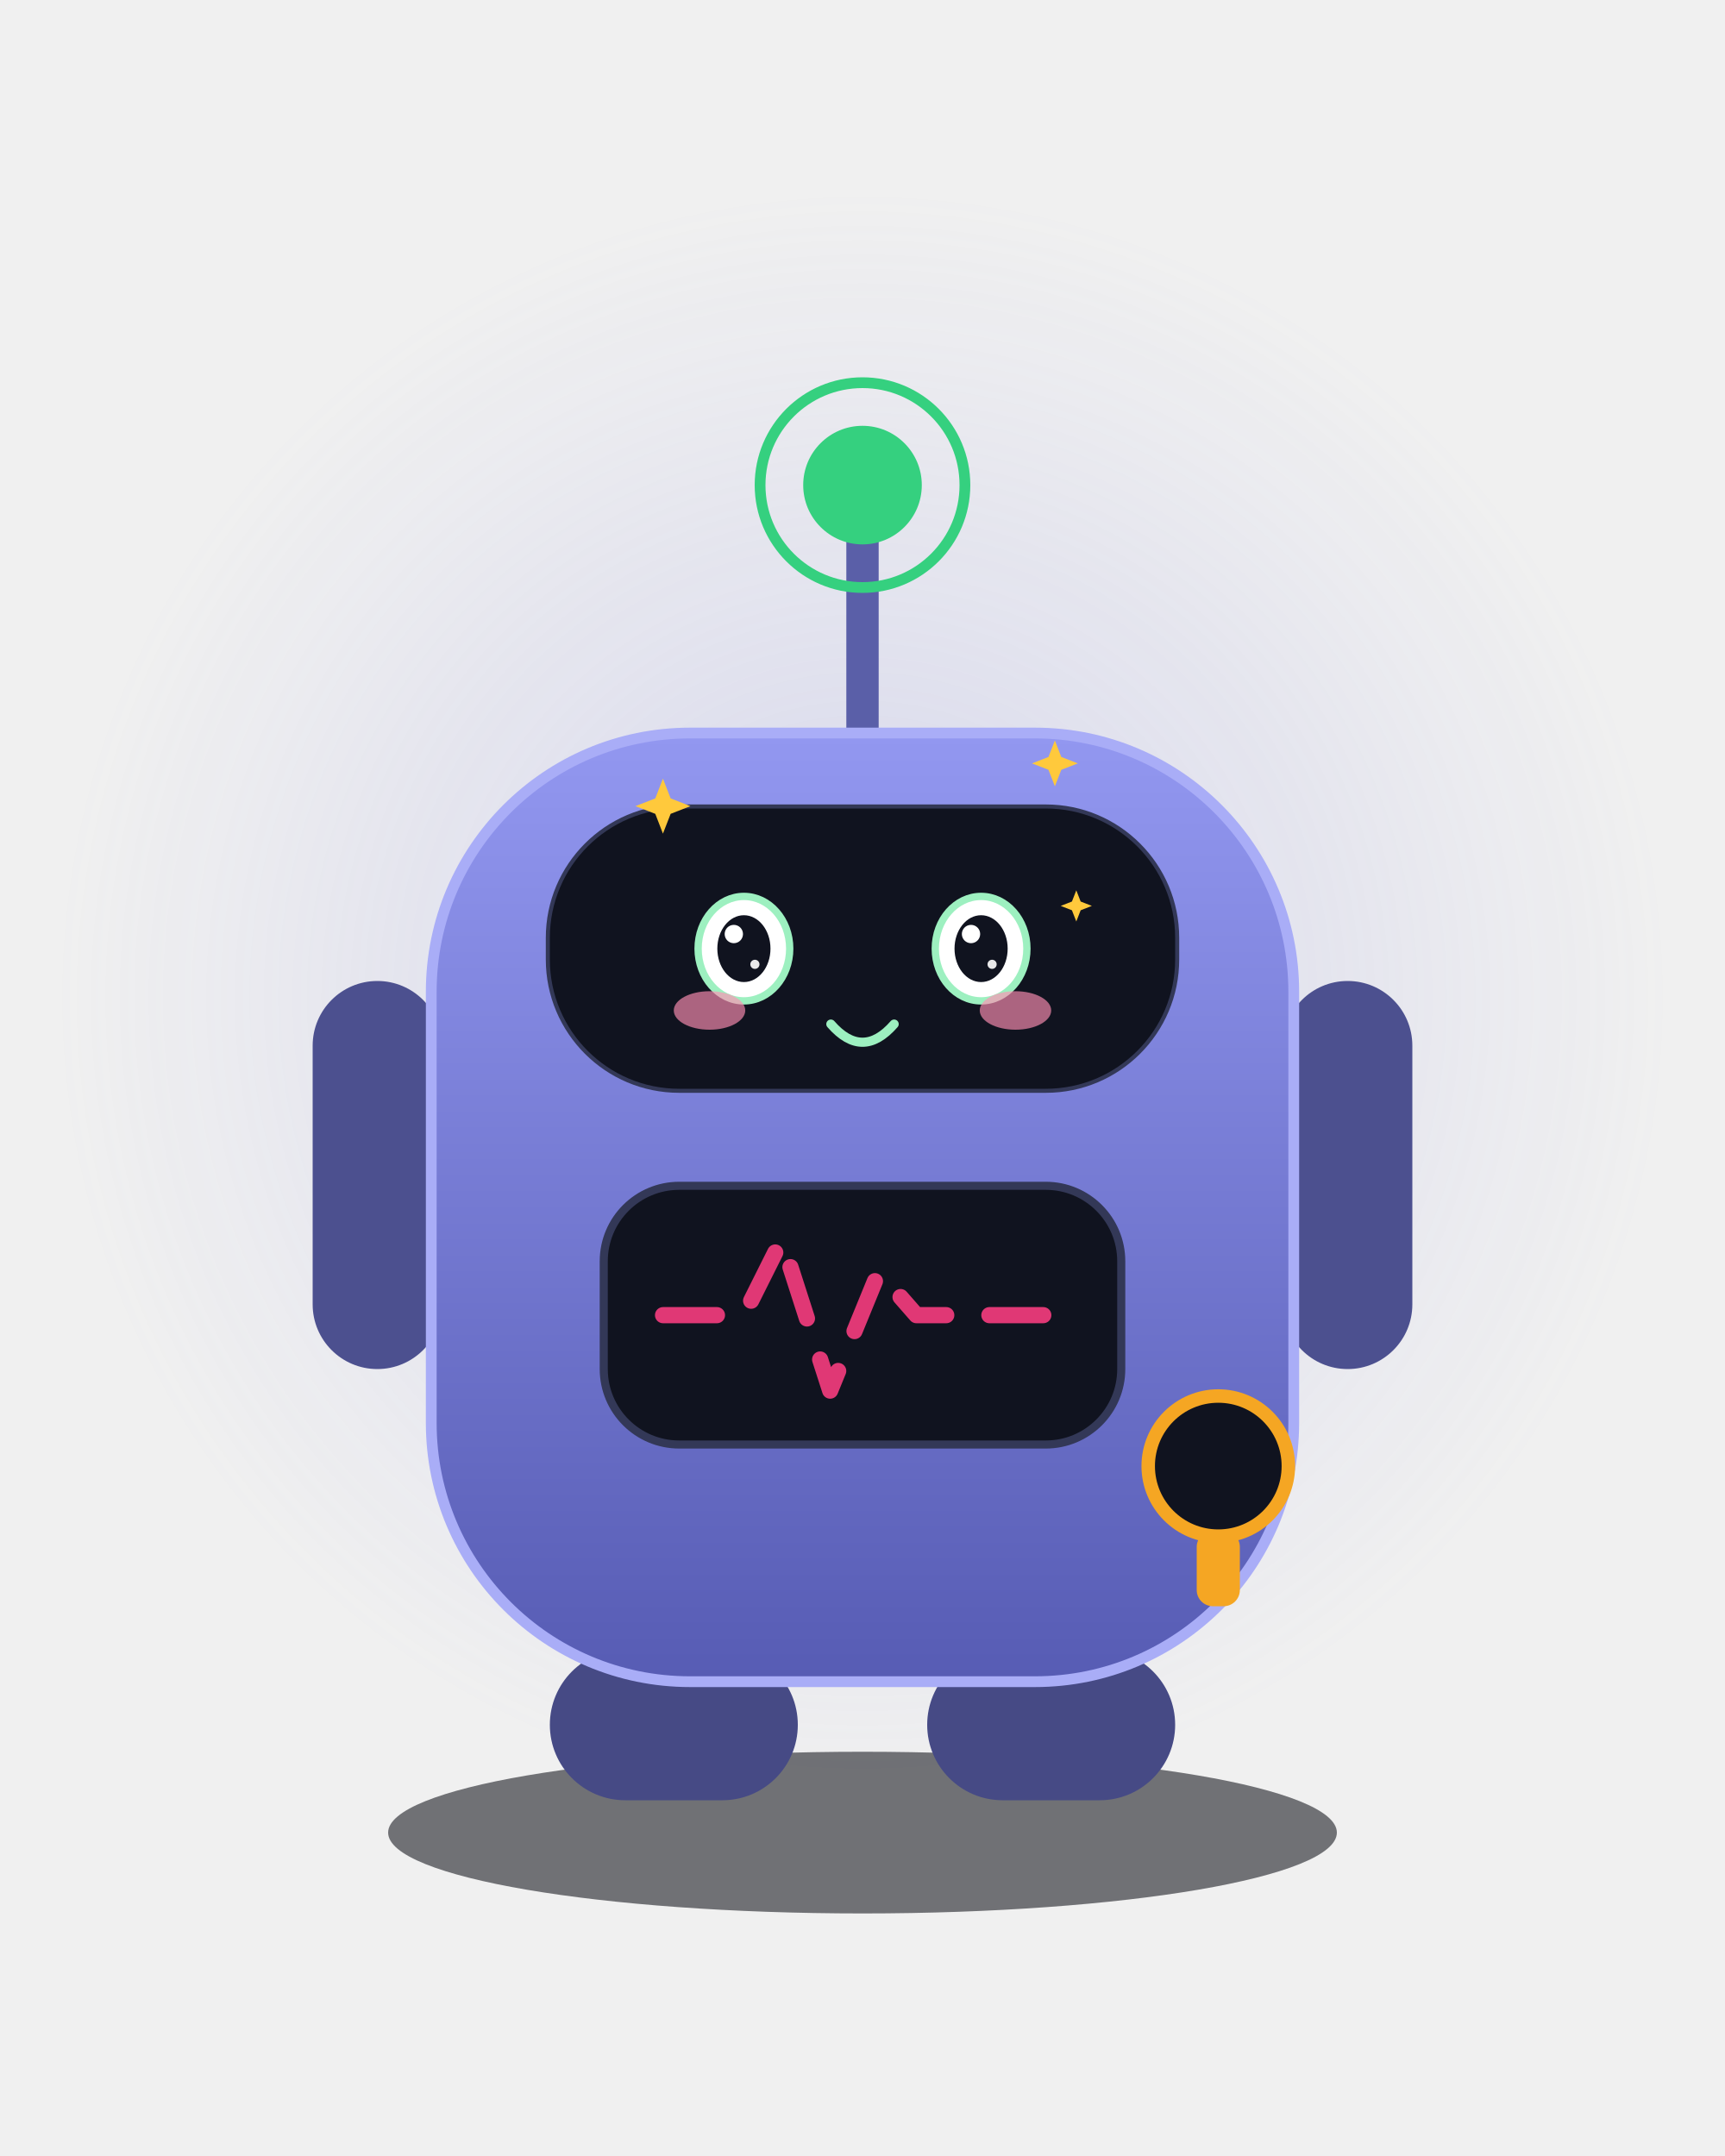
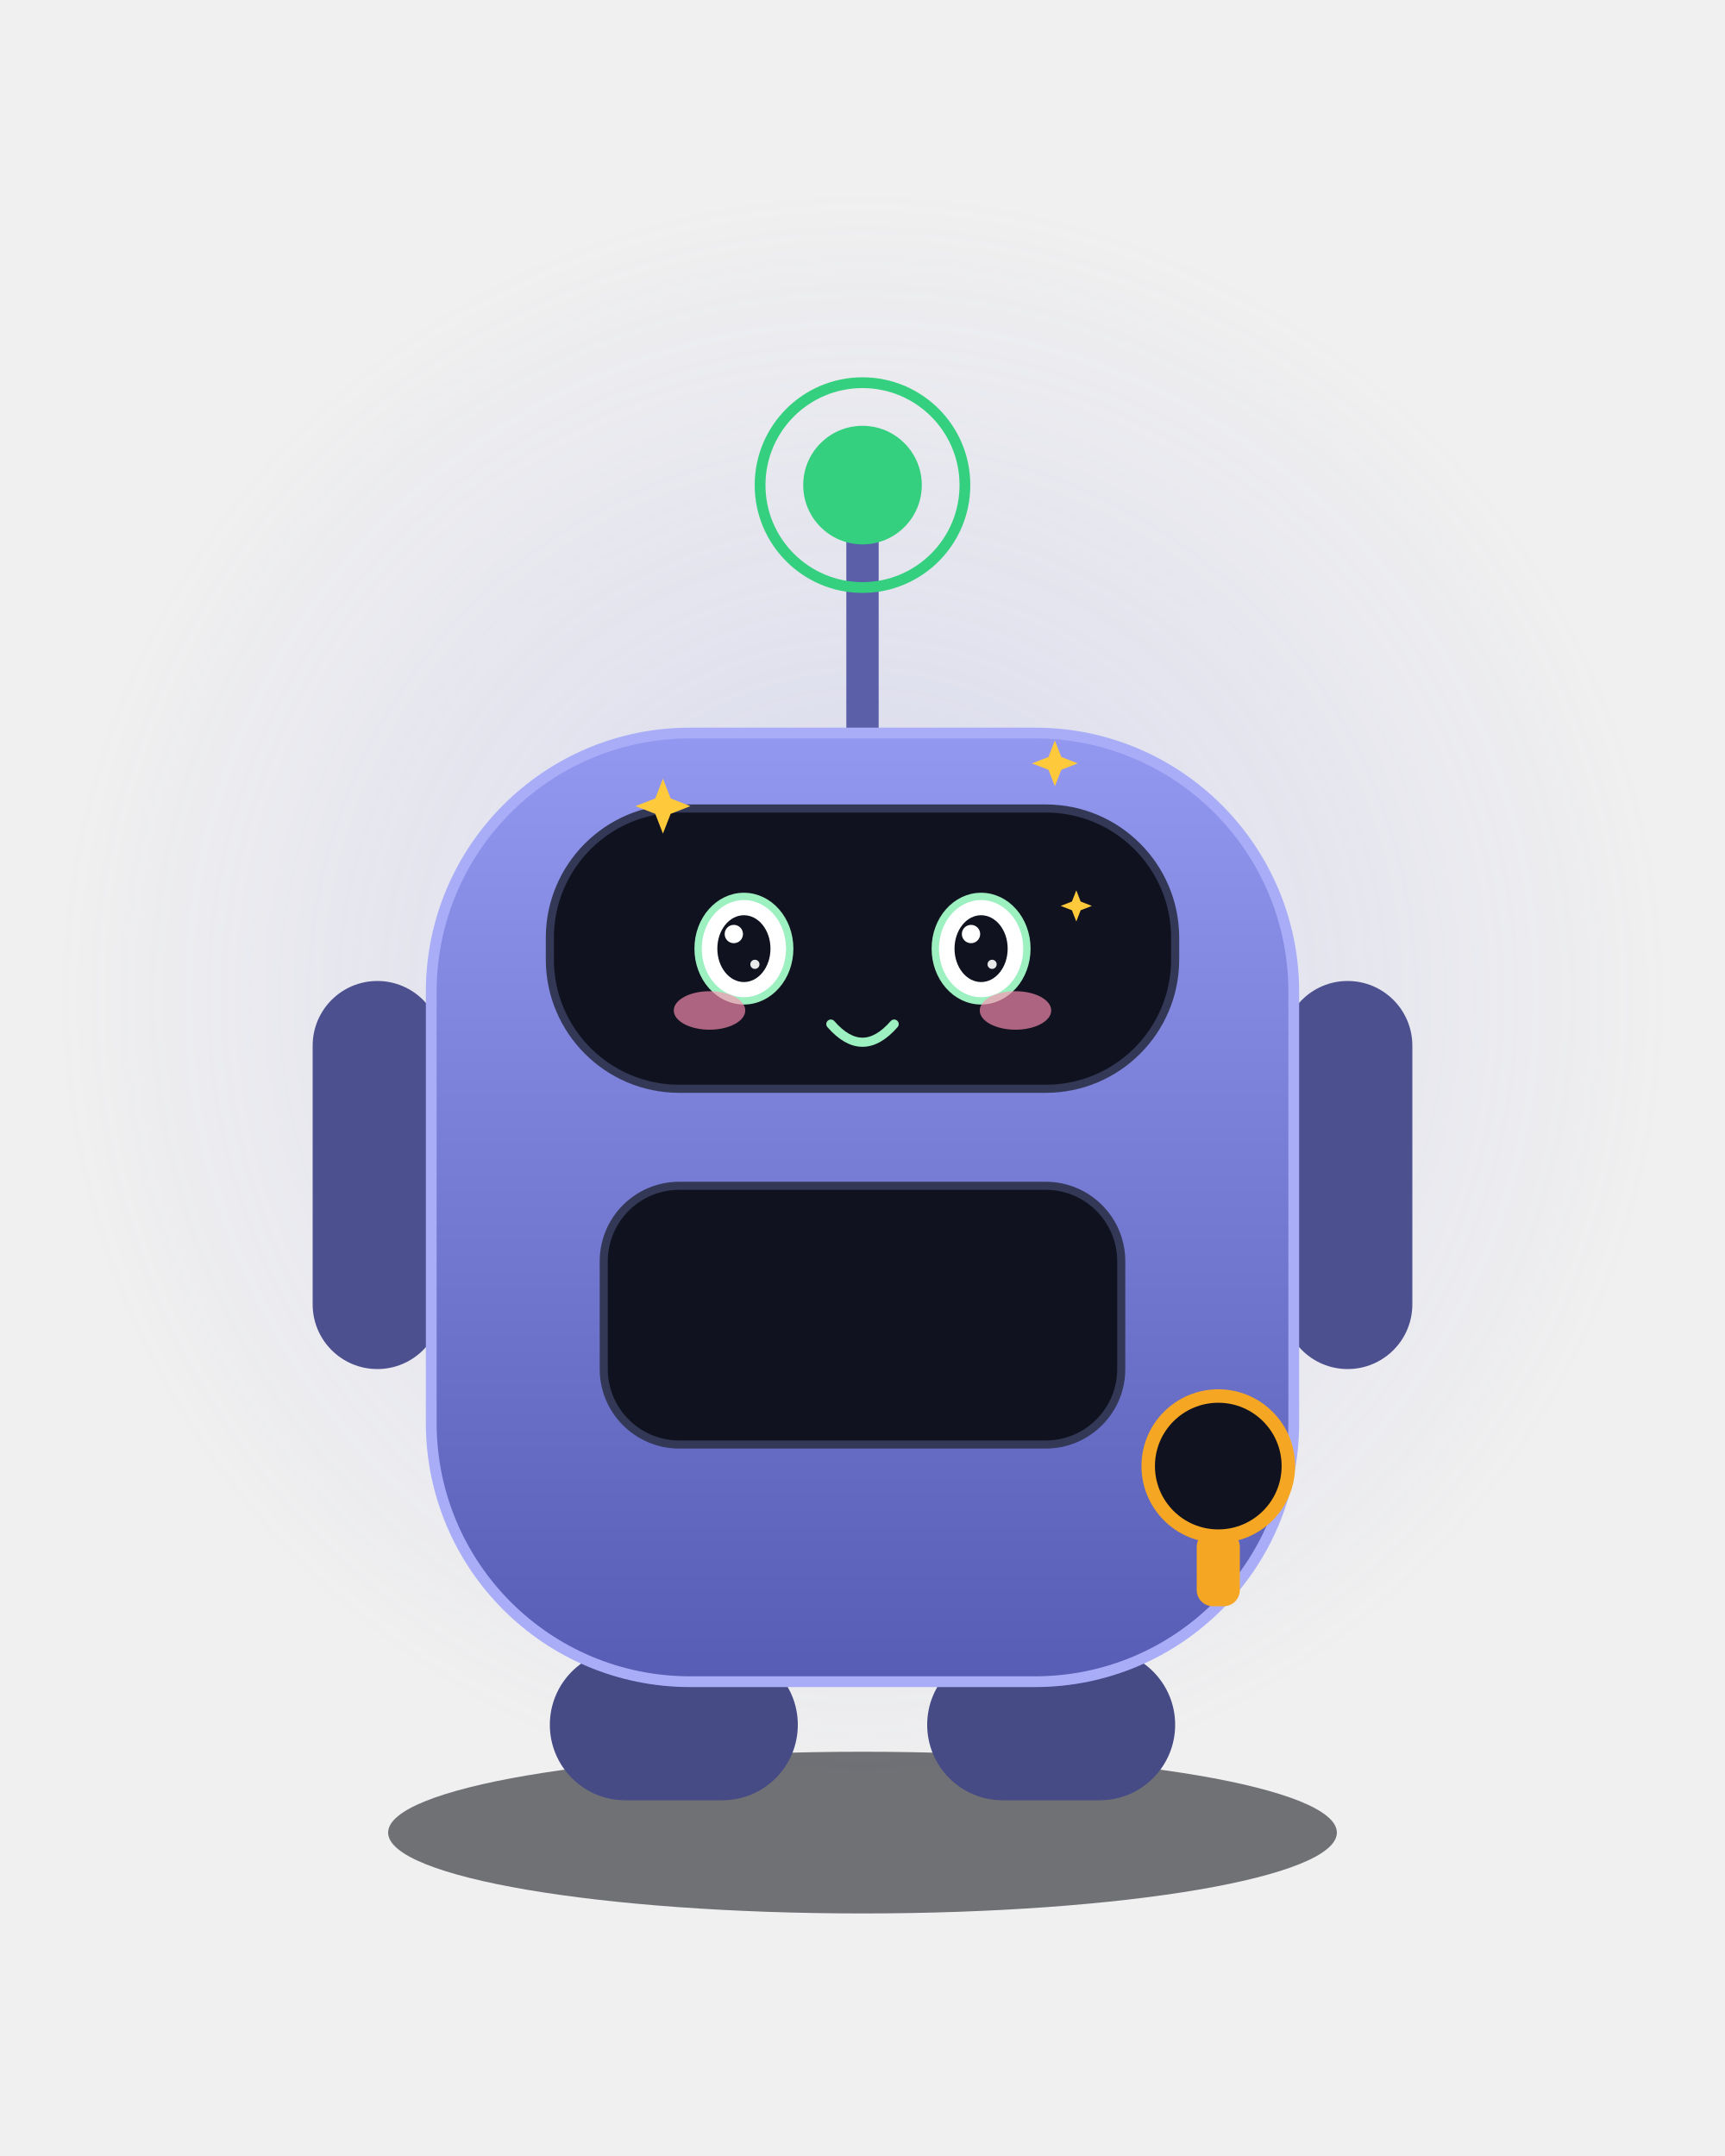
<svg xmlns="http://www.w3.org/2000/svg" viewBox="0 0 320 400" width="320" height="400" role="img" aria-label="Consu · 卖萌 Cute">
  <style>
.ex-motion { animation: ex-hop 1.5s ease-in-out infinite; transform-box: fill-box; transform-origin: 50% 50%; }
.ex-anim-tear { animation: ex-tear 1.8s ease-in infinite; transform-box: fill-box; transform-origin: center; }
.ex-anim-sweat { animation: ex-tear 1.5s ease-in infinite; transform-box: fill-box; transform-origin: center; }
.ex-anim-heart { animation: ex-heart 2.2s ease-out infinite; transform-box: fill-box; transform-origin: center; }
.ex-anim-spark { animation: ex-spark 1.9s ease-in-out infinite; transform-box: fill-box; transform-origin: center; }
.ex-anim-rain { animation: ex-rain 1.4s linear infinite; transform-box: fill-box; transform-origin: center; }
.ex-anim-confetti { animation: ex-confetti 2.4s linear infinite; transform-box: fill-box; transform-origin: center; }
.ex-anim-pulse { animation: ex-pulse 1.6s ease-in-out infinite; transform-box: fill-box; transform-origin: center; }
.ex-anim-knock { animation: ex-knock 0.55s ease-in-out infinite; transform-box: fill-box; transform-origin: center; }
.ex-anim-knockline { animation: ex-knockline 0.55s ease-out infinite; transform-box: fill-box; transform-origin: center; }
.ex-anim-palm { animation: ex-palm 0.9s ease-in-out infinite; transform-box: fill-box; transform-origin: center; }
.ex-anim-steam { animation: ex-steam 1.8s ease-out infinite; transform-box: fill-box; transform-origin: center; }
.ex-anim-shock { animation: ex-shock 0.5s ease-in-out infinite; transform-box: fill-box; transform-origin: center; }
.ex-anim-please { animation: ex-please 1.4s ease-in-out infinite; transform-box: fill-box; transform-origin: center; }
.ex-anim-drift { animation: ex-drift 4.5s ease-in-out infinite; transform-box: fill-box; transform-origin: center; }
@keyframes ex-hop { 0%,100% { transform: translateY(0) rotate(0); } 50% { transform: translateY(-2.72px) rotate(2deg); } }
@keyframes ex-tear { 0% { transform: translateY(0); opacity: 0; } 18% { opacity: 1; } 100% { transform: translateY(9.35px); opacity: 0; } }
@keyframes ex-heart { 0% { transform: translateY(0) scale(.65); opacity: 0; } 20% { opacity: 1; } 100% { transform: translateY(-15.3px) scale(1.15); opacity: 0; } }
@keyframes ex-spark { 0%,100% { transform: scale(.6) rotate(0deg); opacity: .3; } 50% { transform: scale(1.15) rotate(25deg); opacity: 1; } }
@keyframes ex-rain { 0% { transform: translateY(0); opacity: 0; } 20% { opacity: 1; } 100% { transform: translateY(10.2px); opacity: 0; } }
@keyframes ex-confetti { 0% { transform: translateY(-4px) rotate(0deg); opacity: 1; } 100% { transform: translateY(14px) rotate(200deg); opacity: 0; } }
@keyframes ex-pulse { 0%,100% { transform: scale(1); opacity: .35; } 50% { transform: scale(1.18); opacity: .7; } }
@keyframes ex-knock { 0%,100% { transform: translateX(3.83px); } 35% { transform: translateX(0); } }
@keyframes ex-knockline { 0%,100% { transform: scaleX(.6); opacity: .35; } 35% { transform: scaleX(1); opacity: 1; } }
@keyframes ex-palm { 0%,100% { transform: translateY(0) rotate(0deg); } 50% { transform: translateY(-1.02px) rotate(-4deg); } }
@keyframes ex-steam { 0% { transform: translateY(0); opacity: .7; } 100% { transform: translateY(-7.65px); opacity: 0; } }
@keyframes ex-shock { 0%,100% { transform: scaleX(.7); opacity: .4; } 50% { transform: scaleX(1.25); opacity: 1; } }
@keyframes ex-please { 0%,100% { transform: translateY(0); } 50% { transform: translateY(-1.53px); } }
@keyframes ex-drift { 0%,100% { transform: translateY(0); } 50% { transform: translateY(-1.7px); } }
@media (prefers-reduced-motion: reduce) {
  .ex-motion, [class*="ex-anim-"] { animation: none !important; }
}
</style>
  <g class="ex-motion ex-cute">
    <g class="ex-base">
      <defs>
        <linearGradient id="body" x1="0" y1="0" x2="0" y2="1">
          <stop offset="0" stop-color="#9297F0" />
          <stop offset="1" stop-color="#575CB4" />
        </linearGradient>
        <radialGradient id="glow" cx="0.5" cy="0.5" r="0.5">
          <stop offset="0" stop-color="#7A7FE0" stop-opacity="0.22" />
          <stop offset="1" stop-color="#7A7FE0" stop-opacity="0" />
        </radialGradient>
      </defs>
      <circle cx="160" cy="185" r="150" fill="url(#glow)" />
      <g transform="translate(160,200)">
        <g>
          <ellipse cx="0" cy="140" rx="88" ry="15" fill="#080A11" opacity="0.55" />
          <line x1="0" y1="-62" x2="0" y2="-100" stroke="#5A5FA8" stroke-width="6" stroke-linecap="round" />
          <circle cx="0" cy="-110" r="19" fill="none" stroke="#35D07F" stroke-width="2">
        
        
      </circle>
          <circle cx="0" cy="-110" r="11" fill="#35D07F" />
          <rect x="-102" y="-18" width="24" height="72" rx="12" fill="#4C508F" />
          <rect x="78" y="-18" width="24" height="72" rx="12" fill="#4C508F" />
          <rect x="-58" y="106" width="46" height="28" rx="14" fill="#464A85" />
          <rect x="12" y="106" width="46" height="28" rx="14" fill="#464A85" />
          <rect x="-80" y="-64" width="160" height="176" rx="48" fill="url(#body)" stroke="#A9ADF7" stroke-width="2" />
          <rect x="-58" y="-50" width="116" height="52" rx="24" fill="#10131F" stroke="#333857" stroke-width="1.5" />
-           <ellipse cx="-22" cy="-24" rx="8.5" ry="8.5" fill="#9DF0C0">
-         
-       </ellipse>
-           <ellipse cx="22" cy="-24" rx="8.5" ry="8.5" fill="#9DF0C0">
-         
-       </ellipse>
          <rect x="-48" y="20" width="96" height="48" rx="14" fill="#10131F" stroke="#333857" stroke-width="1.5" />
-           <path d="M-37 44 H-22 L-15 30 L-6 58 L3 36 L10 44 H37" fill="none" stroke="#E03875" stroke-width="3" stroke-linecap="round" stroke-linejoin="round" stroke-dasharray="10 8">
-         
-       </path>
          <circle cx="66" cy="72" r="13" fill="#10131F" stroke="#F5A623" stroke-width="2.5" />
          <rect x="62" y="84" width="8" height="14" rx="3" fill="#F5A623" />
        </g>
      </g>
    </g>
    <g class="ex-face">
-       <rect x="102" y="150" width="116" height="52" rx="24" fill="#10131F" />
      <ellipse cx="138" cy="176" rx="8.5" ry="9.69" fill="#FFFFFF" stroke="#9DF0C0" stroke-width="1.36" />
      <ellipse cx="138" cy="176" rx="4.93" ry="6.2" fill="#10131F" />
      <circle cx="136.13" cy="173.29" r="1.7" fill="#FFFFFF" />
      <circle cx="140.04" cy="178.91" r="0.85" fill="#FFFFFF" opacity=".9" />
      <ellipse cx="182" cy="176" rx="8.5" ry="9.69" fill="#FFFFFF" stroke="#9DF0C0" stroke-width="1.36" />
      <ellipse cx="182" cy="176" rx="4.93" ry="6.2" fill="#10131F" />
      <circle cx="180.13" cy="173.29" r="1.7" fill="#FFFFFF" />
      <circle cx="184.04" cy="178.91" r="0.85" fill="#FFFFFF" opacity=".9" />
      <path d="M 154.13,190 Q 160,196.73 165.87,190" fill="none" stroke="#9DF0C0" stroke-width="1.7" stroke-linecap="round" />
      <ellipse class="ex-anim-pulse" cx="131.62" cy="187.47" rx="6.63" ry="3.57" fill="#FF8FB3" opacity="0.65" />
      <ellipse class="ex-anim-pulse" cx="188.38" cy="187.47" rx="6.63" ry="3.57" fill="#FF8FB3" opacity="0.65" />
      <path class="ex-anim-spark" style="animation-delay:0.0s" d="M 122.98,144.46 L 124.41,148.13 L 128.08,149.56 L 124.41,150.99 L 122.98,154.66 L 121.56,150.99 L 117.88,149.56 L 121.56,148.13 Z" fill="#FFC93C" />
      <path class="ex-anim-spark" style="animation-delay:0.4s" d="M 195.69,137.38 L 196.88,140.44 L 199.94,141.63 L 196.88,142.82 L 195.69,145.88 L 194.5,142.82 L 191.44,141.63 L 194.5,140.44 Z" fill="#FFC93C" />
      <path class="ex-anim-spark" style="animation-delay:0.8s" d="M 199.66,165.18 L 200.47,167.26 L 202.55,168.07 L 200.47,168.88 L 199.66,170.96 L 198.85,168.88 L 196.77,168.07 L 198.85,167.26 Z" fill="#FFC93C" />
    </g>
  </g>
</svg>
